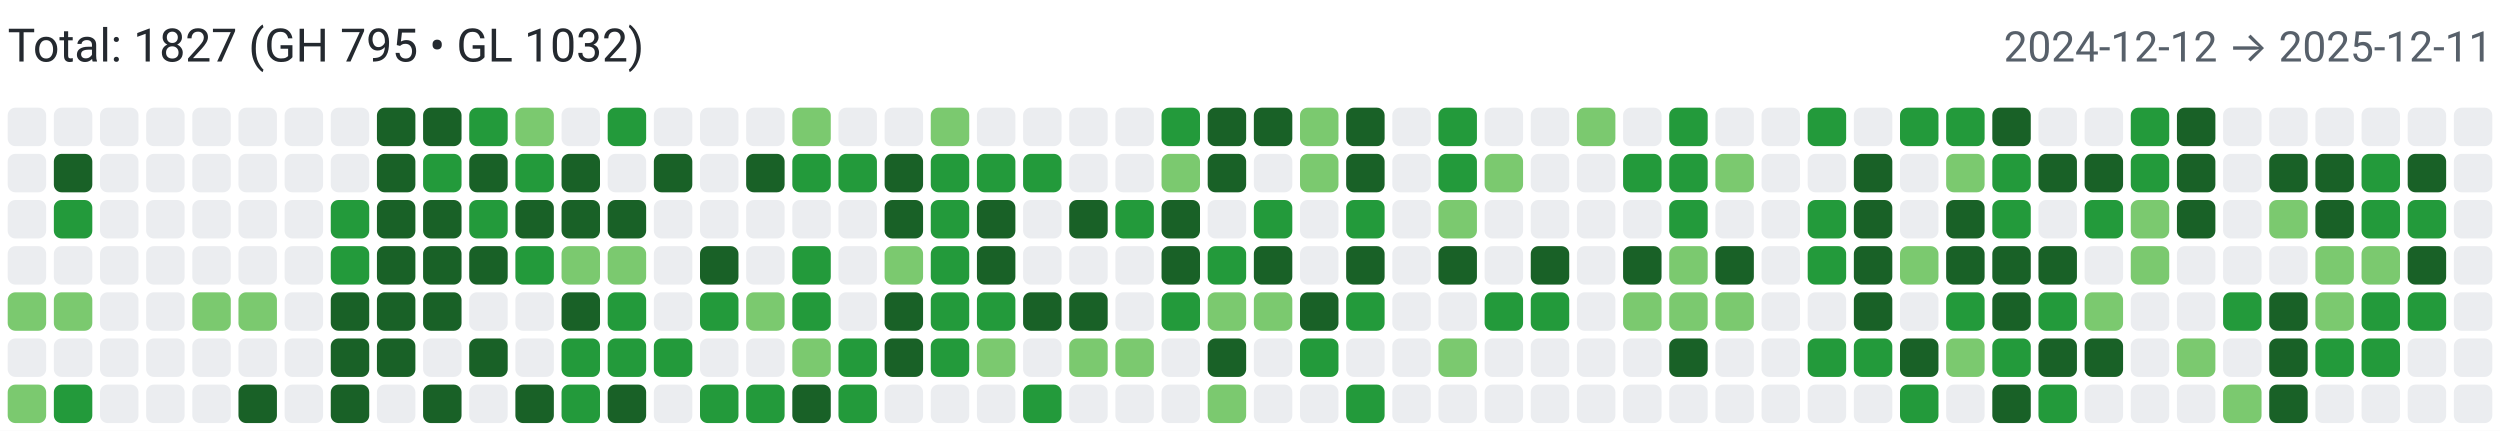
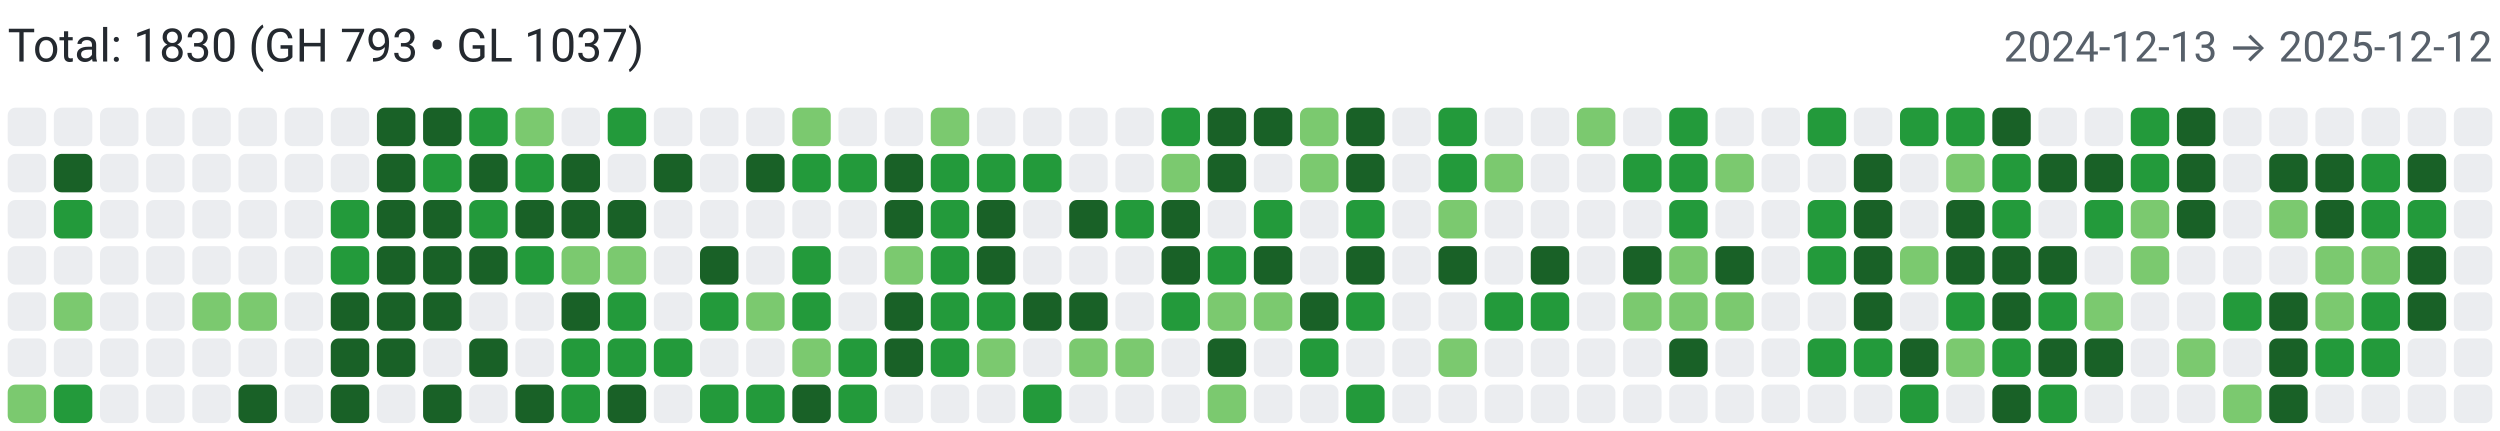
<svg xmlns="http://www.w3.org/2000/svg" width="650" height="112" viewBox="0 0 650 112" role="img" aria-label="Combined contributions">
  <rect width="100%" height="100%" fill="#fff" />
-   <text x="2" y="16" font-family="system-ui,-apple-system,Segoe UI,Roboto,Ubuntu,Cantarell,Noto Sans,sans-serif" font-size="12" fill="#24292f">Total: 1827 (GH 795 • GL 1032)</text>
-   <text x="648" y="16" text-anchor="end" font-family="system-ui,-apple-system,Segoe UI,Roboto,Ubuntu,Cantarell,Noto Sans,sans-serif" font-size="11" fill="#57606a">2024-12-12 → 2025-12-11</text>
+   <text x="2" y="16" font-family="system-ui,-apple-system,Segoe UI,Roboto,Ubuntu,Cantarell,Noto Sans,sans-serif" font-size="12" fill="#24292f">Total: 1830 (GH 793 • GL 1037)</text>
+   <text x="648" y="16" text-anchor="end" font-family="system-ui,-apple-system,Segoe UI,Roboto,Ubuntu,Cantarell,Noto Sans,sans-serif" font-size="11" fill="#57606a">2024-12-13 → 2025-12-12</text>
  <rect x="2" y="28" width="10" height="10" rx="2" ry="2" fill="#ebedf0">
        </rect>
  <rect x="2" y="40" width="10" height="10" rx="2" ry="2" fill="#ebedf0">
        </rect>
  <rect x="2" y="52" width="10" height="10" rx="2" ry="2" fill="#ebedf0">
        </rect>
  <rect x="2" y="64" width="10" height="10" rx="2" ry="2" fill="#ebedf0">
        </rect>
-   <rect x="2" y="76" width="10" height="10" rx="2" ry="2" fill="#7bc96f">
+   <rect x="2" y="76" width="10" height="10" rx="2" ry="2" fill="#ebedf0">
        </rect>
  <rect x="2" y="88" width="10" height="10" rx="2" ry="2" fill="#ebedf0">
        </rect>
  <rect x="2" y="100" width="10" height="10" rx="2" ry="2" fill="#7bc96f">
        </rect>
  <rect x="14" y="28" width="10" height="10" rx="2" ry="2" fill="#ebedf0">
        </rect>
  <rect x="14" y="40" width="10" height="10" rx="2" ry="2" fill="#196127">
        </rect>
  <rect x="14" y="52" width="10" height="10" rx="2" ry="2" fill="#239a3b">
        </rect>
  <rect x="14" y="64" width="10" height="10" rx="2" ry="2" fill="#ebedf0">
        </rect>
  <rect x="14" y="76" width="10" height="10" rx="2" ry="2" fill="#7bc96f">
        </rect>
  <rect x="14" y="88" width="10" height="10" rx="2" ry="2" fill="#ebedf0">
        </rect>
  <rect x="14" y="100" width="10" height="10" rx="2" ry="2" fill="#239a3b">
        </rect>
  <rect x="26" y="28" width="10" height="10" rx="2" ry="2" fill="#ebedf0">
        </rect>
  <rect x="26" y="40" width="10" height="10" rx="2" ry="2" fill="#ebedf0">
        </rect>
  <rect x="26" y="52" width="10" height="10" rx="2" ry="2" fill="#ebedf0">
        </rect>
  <rect x="26" y="64" width="10" height="10" rx="2" ry="2" fill="#ebedf0">
        </rect>
  <rect x="26" y="76" width="10" height="10" rx="2" ry="2" fill="#ebedf0">
        </rect>
  <rect x="26" y="88" width="10" height="10" rx="2" ry="2" fill="#ebedf0">
        </rect>
  <rect x="26" y="100" width="10" height="10" rx="2" ry="2" fill="#ebedf0">
        </rect>
  <rect x="38" y="28" width="10" height="10" rx="2" ry="2" fill="#ebedf0">
        </rect>
  <rect x="38" y="40" width="10" height="10" rx="2" ry="2" fill="#ebedf0">
        </rect>
  <rect x="38" y="52" width="10" height="10" rx="2" ry="2" fill="#ebedf0">
        </rect>
  <rect x="38" y="64" width="10" height="10" rx="2" ry="2" fill="#ebedf0">
        </rect>
  <rect x="38" y="76" width="10" height="10" rx="2" ry="2" fill="#ebedf0">
        </rect>
  <rect x="38" y="88" width="10" height="10" rx="2" ry="2" fill="#ebedf0">
        </rect>
  <rect x="38" y="100" width="10" height="10" rx="2" ry="2" fill="#ebedf0">
        </rect>
  <rect x="50" y="28" width="10" height="10" rx="2" ry="2" fill="#ebedf0">
        </rect>
  <rect x="50" y="40" width="10" height="10" rx="2" ry="2" fill="#ebedf0">
        </rect>
  <rect x="50" y="52" width="10" height="10" rx="2" ry="2" fill="#ebedf0">
        </rect>
  <rect x="50" y="64" width="10" height="10" rx="2" ry="2" fill="#ebedf0">
        </rect>
  <rect x="50" y="76" width="10" height="10" rx="2" ry="2" fill="#7bc96f">
        </rect>
  <rect x="50" y="88" width="10" height="10" rx="2" ry="2" fill="#ebedf0">
        </rect>
  <rect x="50" y="100" width="10" height="10" rx="2" ry="2" fill="#ebedf0">
        </rect>
  <rect x="62" y="28" width="10" height="10" rx="2" ry="2" fill="#ebedf0">
        </rect>
  <rect x="62" y="40" width="10" height="10" rx="2" ry="2" fill="#ebedf0">
        </rect>
  <rect x="62" y="52" width="10" height="10" rx="2" ry="2" fill="#ebedf0">
        </rect>
  <rect x="62" y="64" width="10" height="10" rx="2" ry="2" fill="#ebedf0">
        </rect>
  <rect x="62" y="76" width="10" height="10" rx="2" ry="2" fill="#7bc96f">
        </rect>
  <rect x="62" y="88" width="10" height="10" rx="2" ry="2" fill="#ebedf0">
        </rect>
  <rect x="62" y="100" width="10" height="10" rx="2" ry="2" fill="#196127">
        </rect>
  <rect x="74" y="28" width="10" height="10" rx="2" ry="2" fill="#ebedf0">
        </rect>
  <rect x="74" y="40" width="10" height="10" rx="2" ry="2" fill="#ebedf0">
        </rect>
  <rect x="74" y="52" width="10" height="10" rx="2" ry="2" fill="#ebedf0">
        </rect>
  <rect x="74" y="64" width="10" height="10" rx="2" ry="2" fill="#ebedf0">
        </rect>
  <rect x="74" y="76" width="10" height="10" rx="2" ry="2" fill="#ebedf0">
        </rect>
  <rect x="74" y="88" width="10" height="10" rx="2" ry="2" fill="#ebedf0">
        </rect>
  <rect x="74" y="100" width="10" height="10" rx="2" ry="2" fill="#ebedf0">
        </rect>
  <rect x="86" y="28" width="10" height="10" rx="2" ry="2" fill="#ebedf0">
        </rect>
  <rect x="86" y="40" width="10" height="10" rx="2" ry="2" fill="#ebedf0">
        </rect>
  <rect x="86" y="52" width="10" height="10" rx="2" ry="2" fill="#239a3b">
        </rect>
  <rect x="86" y="64" width="10" height="10" rx="2" ry="2" fill="#239a3b">
        </rect>
  <rect x="86" y="76" width="10" height="10" rx="2" ry="2" fill="#196127">
        </rect>
  <rect x="86" y="88" width="10" height="10" rx="2" ry="2" fill="#196127">
        </rect>
  <rect x="86" y="100" width="10" height="10" rx="2" ry="2" fill="#196127">
        </rect>
  <rect x="98" y="28" width="10" height="10" rx="2" ry="2" fill="#196127">
        </rect>
  <rect x="98" y="40" width="10" height="10" rx="2" ry="2" fill="#196127">
        </rect>
  <rect x="98" y="52" width="10" height="10" rx="2" ry="2" fill="#196127">
        </rect>
  <rect x="98" y="64" width="10" height="10" rx="2" ry="2" fill="#196127">
        </rect>
  <rect x="98" y="76" width="10" height="10" rx="2" ry="2" fill="#196127">
        </rect>
  <rect x="98" y="88" width="10" height="10" rx="2" ry="2" fill="#196127">
        </rect>
  <rect x="98" y="100" width="10" height="10" rx="2" ry="2" fill="#ebedf0">
        </rect>
  <rect x="110" y="28" width="10" height="10" rx="2" ry="2" fill="#196127">
        </rect>
  <rect x="110" y="40" width="10" height="10" rx="2" ry="2" fill="#239a3b">
        </rect>
  <rect x="110" y="52" width="10" height="10" rx="2" ry="2" fill="#196127">
        </rect>
  <rect x="110" y="64" width="10" height="10" rx="2" ry="2" fill="#196127">
        </rect>
  <rect x="110" y="76" width="10" height="10" rx="2" ry="2" fill="#196127">
        </rect>
  <rect x="110" y="88" width="10" height="10" rx="2" ry="2" fill="#ebedf0">
        </rect>
  <rect x="110" y="100" width="10" height="10" rx="2" ry="2" fill="#196127">
        </rect>
  <rect x="122" y="28" width="10" height="10" rx="2" ry="2" fill="#239a3b">
        </rect>
  <rect x="122" y="40" width="10" height="10" rx="2" ry="2" fill="#196127">
        </rect>
  <rect x="122" y="52" width="10" height="10" rx="2" ry="2" fill="#239a3b">
        </rect>
  <rect x="122" y="64" width="10" height="10" rx="2" ry="2" fill="#196127">
        </rect>
  <rect x="122" y="76" width="10" height="10" rx="2" ry="2" fill="#ebedf0">
        </rect>
  <rect x="122" y="88" width="10" height="10" rx="2" ry="2" fill="#196127">
        </rect>
  <rect x="122" y="100" width="10" height="10" rx="2" ry="2" fill="#ebedf0">
        </rect>
  <rect x="134" y="28" width="10" height="10" rx="2" ry="2" fill="#7bc96f">
        </rect>
  <rect x="134" y="40" width="10" height="10" rx="2" ry="2" fill="#239a3b">
        </rect>
  <rect x="134" y="52" width="10" height="10" rx="2" ry="2" fill="#196127">
        </rect>
  <rect x="134" y="64" width="10" height="10" rx="2" ry="2" fill="#239a3b">
        </rect>
  <rect x="134" y="76" width="10" height="10" rx="2" ry="2" fill="#ebedf0">
        </rect>
  <rect x="134" y="88" width="10" height="10" rx="2" ry="2" fill="#ebedf0">
        </rect>
  <rect x="134" y="100" width="10" height="10" rx="2" ry="2" fill="#196127">
        </rect>
  <rect x="146" y="28" width="10" height="10" rx="2" ry="2" fill="#ebedf0">
        </rect>
  <rect x="146" y="40" width="10" height="10" rx="2" ry="2" fill="#196127">
        </rect>
  <rect x="146" y="52" width="10" height="10" rx="2" ry="2" fill="#196127">
        </rect>
  <rect x="146" y="64" width="10" height="10" rx="2" ry="2" fill="#7bc96f">
        </rect>
  <rect x="146" y="76" width="10" height="10" rx="2" ry="2" fill="#196127">
        </rect>
  <rect x="146" y="88" width="10" height="10" rx="2" ry="2" fill="#239a3b">
        </rect>
  <rect x="146" y="100" width="10" height="10" rx="2" ry="2" fill="#239a3b">
        </rect>
  <rect x="158" y="28" width="10" height="10" rx="2" ry="2" fill="#239a3b">
        </rect>
  <rect x="158" y="40" width="10" height="10" rx="2" ry="2" fill="#ebedf0">
        </rect>
  <rect x="158" y="52" width="10" height="10" rx="2" ry="2" fill="#196127">
        </rect>
  <rect x="158" y="64" width="10" height="10" rx="2" ry="2" fill="#7bc96f">
        </rect>
  <rect x="158" y="76" width="10" height="10" rx="2" ry="2" fill="#239a3b">
        </rect>
  <rect x="158" y="88" width="10" height="10" rx="2" ry="2" fill="#239a3b">
        </rect>
  <rect x="158" y="100" width="10" height="10" rx="2" ry="2" fill="#196127">
        </rect>
  <rect x="170" y="28" width="10" height="10" rx="2" ry="2" fill="#ebedf0">
        </rect>
  <rect x="170" y="40" width="10" height="10" rx="2" ry="2" fill="#196127">
        </rect>
  <rect x="170" y="52" width="10" height="10" rx="2" ry="2" fill="#ebedf0">
        </rect>
  <rect x="170" y="64" width="10" height="10" rx="2" ry="2" fill="#ebedf0">
        </rect>
  <rect x="170" y="76" width="10" height="10" rx="2" ry="2" fill="#ebedf0">
        </rect>
  <rect x="170" y="88" width="10" height="10" rx="2" ry="2" fill="#239a3b">
        </rect>
  <rect x="170" y="100" width="10" height="10" rx="2" ry="2" fill="#ebedf0">
        </rect>
  <rect x="182" y="28" width="10" height="10" rx="2" ry="2" fill="#ebedf0">
        </rect>
  <rect x="182" y="40" width="10" height="10" rx="2" ry="2" fill="#ebedf0">
        </rect>
  <rect x="182" y="52" width="10" height="10" rx="2" ry="2" fill="#ebedf0">
        </rect>
  <rect x="182" y="64" width="10" height="10" rx="2" ry="2" fill="#196127">
        </rect>
  <rect x="182" y="76" width="10" height="10" rx="2" ry="2" fill="#239a3b">
        </rect>
  <rect x="182" y="88" width="10" height="10" rx="2" ry="2" fill="#ebedf0">
        </rect>
  <rect x="182" y="100" width="10" height="10" rx="2" ry="2" fill="#239a3b">
        </rect>
  <rect x="194" y="28" width="10" height="10" rx="2" ry="2" fill="#ebedf0">
        </rect>
  <rect x="194" y="40" width="10" height="10" rx="2" ry="2" fill="#196127">
        </rect>
  <rect x="194" y="52" width="10" height="10" rx="2" ry="2" fill="#ebedf0">
        </rect>
  <rect x="194" y="64" width="10" height="10" rx="2" ry="2" fill="#ebedf0">
        </rect>
  <rect x="194" y="76" width="10" height="10" rx="2" ry="2" fill="#7bc96f">
        </rect>
  <rect x="194" y="88" width="10" height="10" rx="2" ry="2" fill="#ebedf0">
        </rect>
  <rect x="194" y="100" width="10" height="10" rx="2" ry="2" fill="#239a3b">
        </rect>
  <rect x="206" y="28" width="10" height="10" rx="2" ry="2" fill="#7bc96f">
        </rect>
  <rect x="206" y="40" width="10" height="10" rx="2" ry="2" fill="#239a3b">
        </rect>
  <rect x="206" y="52" width="10" height="10" rx="2" ry="2" fill="#ebedf0">
        </rect>
  <rect x="206" y="64" width="10" height="10" rx="2" ry="2" fill="#239a3b">
        </rect>
  <rect x="206" y="76" width="10" height="10" rx="2" ry="2" fill="#239a3b">
        </rect>
  <rect x="206" y="88" width="10" height="10" rx="2" ry="2" fill="#7bc96f">
        </rect>
  <rect x="206" y="100" width="10" height="10" rx="2" ry="2" fill="#196127">
        </rect>
  <rect x="218" y="28" width="10" height="10" rx="2" ry="2" fill="#ebedf0">
        </rect>
  <rect x="218" y="40" width="10" height="10" rx="2" ry="2" fill="#239a3b">
        </rect>
  <rect x="218" y="52" width="10" height="10" rx="2" ry="2" fill="#ebedf0">
        </rect>
  <rect x="218" y="64" width="10" height="10" rx="2" ry="2" fill="#ebedf0">
        </rect>
  <rect x="218" y="76" width="10" height="10" rx="2" ry="2" fill="#ebedf0">
        </rect>
  <rect x="218" y="88" width="10" height="10" rx="2" ry="2" fill="#239a3b">
        </rect>
  <rect x="218" y="100" width="10" height="10" rx="2" ry="2" fill="#239a3b">
        </rect>
  <rect x="230" y="28" width="10" height="10" rx="2" ry="2" fill="#ebedf0">
        </rect>
  <rect x="230" y="40" width="10" height="10" rx="2" ry="2" fill="#196127">
        </rect>
  <rect x="230" y="52" width="10" height="10" rx="2" ry="2" fill="#196127">
        </rect>
  <rect x="230" y="64" width="10" height="10" rx="2" ry="2" fill="#7bc96f">
        </rect>
  <rect x="230" y="76" width="10" height="10" rx="2" ry="2" fill="#196127">
        </rect>
  <rect x="230" y="88" width="10" height="10" rx="2" ry="2" fill="#196127">
        </rect>
  <rect x="230" y="100" width="10" height="10" rx="2" ry="2" fill="#ebedf0">
        </rect>
  <rect x="242" y="28" width="10" height="10" rx="2" ry="2" fill="#7bc96f">
        </rect>
  <rect x="242" y="40" width="10" height="10" rx="2" ry="2" fill="#239a3b">
        </rect>
  <rect x="242" y="52" width="10" height="10" rx="2" ry="2" fill="#239a3b">
        </rect>
  <rect x="242" y="64" width="10" height="10" rx="2" ry="2" fill="#239a3b">
        </rect>
  <rect x="242" y="76" width="10" height="10" rx="2" ry="2" fill="#239a3b">
        </rect>
  <rect x="242" y="88" width="10" height="10" rx="2" ry="2" fill="#239a3b">
        </rect>
  <rect x="242" y="100" width="10" height="10" rx="2" ry="2" fill="#ebedf0">
        </rect>
  <rect x="254" y="28" width="10" height="10" rx="2" ry="2" fill="#ebedf0">
        </rect>
  <rect x="254" y="40" width="10" height="10" rx="2" ry="2" fill="#239a3b">
        </rect>
  <rect x="254" y="52" width="10" height="10" rx="2" ry="2" fill="#196127">
        </rect>
  <rect x="254" y="64" width="10" height="10" rx="2" ry="2" fill="#196127">
        </rect>
  <rect x="254" y="76" width="10" height="10" rx="2" ry="2" fill="#239a3b">
        </rect>
  <rect x="254" y="88" width="10" height="10" rx="2" ry="2" fill="#7bc96f">
        </rect>
  <rect x="254" y="100" width="10" height="10" rx="2" ry="2" fill="#ebedf0">
        </rect>
  <rect x="266" y="28" width="10" height="10" rx="2" ry="2" fill="#ebedf0">
        </rect>
  <rect x="266" y="40" width="10" height="10" rx="2" ry="2" fill="#239a3b">
        </rect>
  <rect x="266" y="52" width="10" height="10" rx="2" ry="2" fill="#ebedf0">
        </rect>
  <rect x="266" y="64" width="10" height="10" rx="2" ry="2" fill="#ebedf0">
        </rect>
  <rect x="266" y="76" width="10" height="10" rx="2" ry="2" fill="#196127">
        </rect>
  <rect x="266" y="88" width="10" height="10" rx="2" ry="2" fill="#ebedf0">
        </rect>
  <rect x="266" y="100" width="10" height="10" rx="2" ry="2" fill="#239a3b">
        </rect>
  <rect x="278" y="28" width="10" height="10" rx="2" ry="2" fill="#ebedf0">
        </rect>
  <rect x="278" y="40" width="10" height="10" rx="2" ry="2" fill="#ebedf0">
        </rect>
  <rect x="278" y="52" width="10" height="10" rx="2" ry="2" fill="#196127">
        </rect>
  <rect x="278" y="64" width="10" height="10" rx="2" ry="2" fill="#ebedf0">
        </rect>
  <rect x="278" y="76" width="10" height="10" rx="2" ry="2" fill="#196127">
        </rect>
  <rect x="278" y="88" width="10" height="10" rx="2" ry="2" fill="#7bc96f">
        </rect>
  <rect x="278" y="100" width="10" height="10" rx="2" ry="2" fill="#ebedf0">
        </rect>
  <rect x="290" y="28" width="10" height="10" rx="2" ry="2" fill="#ebedf0">
        </rect>
  <rect x="290" y="40" width="10" height="10" rx="2" ry="2" fill="#ebedf0">
        </rect>
  <rect x="290" y="52" width="10" height="10" rx="2" ry="2" fill="#239a3b">
        </rect>
  <rect x="290" y="64" width="10" height="10" rx="2" ry="2" fill="#ebedf0">
        </rect>
  <rect x="290" y="76" width="10" height="10" rx="2" ry="2" fill="#ebedf0">
        </rect>
  <rect x="290" y="88" width="10" height="10" rx="2" ry="2" fill="#7bc96f">
        </rect>
  <rect x="290" y="100" width="10" height="10" rx="2" ry="2" fill="#ebedf0">
        </rect>
  <rect x="302" y="28" width="10" height="10" rx="2" ry="2" fill="#239a3b">
        </rect>
  <rect x="302" y="40" width="10" height="10" rx="2" ry="2" fill="#7bc96f">
        </rect>
  <rect x="302" y="52" width="10" height="10" rx="2" ry="2" fill="#196127">
        </rect>
  <rect x="302" y="64" width="10" height="10" rx="2" ry="2" fill="#196127">
        </rect>
  <rect x="302" y="76" width="10" height="10" rx="2" ry="2" fill="#239a3b">
        </rect>
  <rect x="302" y="88" width="10" height="10" rx="2" ry="2" fill="#ebedf0">
        </rect>
  <rect x="302" y="100" width="10" height="10" rx="2" ry="2" fill="#ebedf0">
        </rect>
  <rect x="314" y="28" width="10" height="10" rx="2" ry="2" fill="#196127">
        </rect>
  <rect x="314" y="40" width="10" height="10" rx="2" ry="2" fill="#196127">
        </rect>
  <rect x="314" y="52" width="10" height="10" rx="2" ry="2" fill="#ebedf0">
        </rect>
  <rect x="314" y="64" width="10" height="10" rx="2" ry="2" fill="#239a3b">
        </rect>
  <rect x="314" y="76" width="10" height="10" rx="2" ry="2" fill="#7bc96f">
        </rect>
  <rect x="314" y="88" width="10" height="10" rx="2" ry="2" fill="#196127">
        </rect>
  <rect x="314" y="100" width="10" height="10" rx="2" ry="2" fill="#7bc96f">
        </rect>
  <rect x="326" y="28" width="10" height="10" rx="2" ry="2" fill="#196127">
        </rect>
  <rect x="326" y="40" width="10" height="10" rx="2" ry="2" fill="#ebedf0">
        </rect>
  <rect x="326" y="52" width="10" height="10" rx="2" ry="2" fill="#239a3b">
        </rect>
  <rect x="326" y="64" width="10" height="10" rx="2" ry="2" fill="#196127">
        </rect>
  <rect x="326" y="76" width="10" height="10" rx="2" ry="2" fill="#7bc96f">
        </rect>
  <rect x="326" y="88" width="10" height="10" rx="2" ry="2" fill="#ebedf0">
        </rect>
  <rect x="326" y="100" width="10" height="10" rx="2" ry="2" fill="#ebedf0">
        </rect>
  <rect x="338" y="28" width="10" height="10" rx="2" ry="2" fill="#7bc96f">
        </rect>
  <rect x="338" y="40" width="10" height="10" rx="2" ry="2" fill="#7bc96f">
        </rect>
  <rect x="338" y="52" width="10" height="10" rx="2" ry="2" fill="#ebedf0">
        </rect>
  <rect x="338" y="64" width="10" height="10" rx="2" ry="2" fill="#ebedf0">
        </rect>
  <rect x="338" y="76" width="10" height="10" rx="2" ry="2" fill="#196127">
        </rect>
  <rect x="338" y="88" width="10" height="10" rx="2" ry="2" fill="#239a3b">
        </rect>
  <rect x="338" y="100" width="10" height="10" rx="2" ry="2" fill="#ebedf0">
        </rect>
  <rect x="350" y="28" width="10" height="10" rx="2" ry="2" fill="#196127">
        </rect>
  <rect x="350" y="40" width="10" height="10" rx="2" ry="2" fill="#196127">
        </rect>
  <rect x="350" y="52" width="10" height="10" rx="2" ry="2" fill="#239a3b">
        </rect>
  <rect x="350" y="64" width="10" height="10" rx="2" ry="2" fill="#196127">
        </rect>
  <rect x="350" y="76" width="10" height="10" rx="2" ry="2" fill="#239a3b">
        </rect>
  <rect x="350" y="88" width="10" height="10" rx="2" ry="2" fill="#ebedf0">
        </rect>
  <rect x="350" y="100" width="10" height="10" rx="2" ry="2" fill="#239a3b">
        </rect>
  <rect x="362" y="28" width="10" height="10" rx="2" ry="2" fill="#ebedf0">
        </rect>
  <rect x="362" y="40" width="10" height="10" rx="2" ry="2" fill="#ebedf0">
        </rect>
  <rect x="362" y="52" width="10" height="10" rx="2" ry="2" fill="#ebedf0">
        </rect>
  <rect x="362" y="64" width="10" height="10" rx="2" ry="2" fill="#ebedf0">
        </rect>
  <rect x="362" y="76" width="10" height="10" rx="2" ry="2" fill="#ebedf0">
        </rect>
  <rect x="362" y="88" width="10" height="10" rx="2" ry="2" fill="#ebedf0">
        </rect>
  <rect x="362" y="100" width="10" height="10" rx="2" ry="2" fill="#ebedf0">
        </rect>
  <rect x="374" y="28" width="10" height="10" rx="2" ry="2" fill="#239a3b">
        </rect>
  <rect x="374" y="40" width="10" height="10" rx="2" ry="2" fill="#239a3b">
        </rect>
  <rect x="374" y="52" width="10" height="10" rx="2" ry="2" fill="#7bc96f">
        </rect>
  <rect x="374" y="64" width="10" height="10" rx="2" ry="2" fill="#196127">
        </rect>
  <rect x="374" y="76" width="10" height="10" rx="2" ry="2" fill="#ebedf0">
        </rect>
  <rect x="374" y="88" width="10" height="10" rx="2" ry="2" fill="#7bc96f">
        </rect>
  <rect x="374" y="100" width="10" height="10" rx="2" ry="2" fill="#ebedf0">
        </rect>
  <rect x="386" y="28" width="10" height="10" rx="2" ry="2" fill="#ebedf0">
        </rect>
  <rect x="386" y="40" width="10" height="10" rx="2" ry="2" fill="#7bc96f">
        </rect>
  <rect x="386" y="52" width="10" height="10" rx="2" ry="2" fill="#ebedf0">
        </rect>
  <rect x="386" y="64" width="10" height="10" rx="2" ry="2" fill="#ebedf0">
        </rect>
  <rect x="386" y="76" width="10" height="10" rx="2" ry="2" fill="#239a3b">
        </rect>
  <rect x="386" y="88" width="10" height="10" rx="2" ry="2" fill="#ebedf0">
        </rect>
  <rect x="386" y="100" width="10" height="10" rx="2" ry="2" fill="#ebedf0">
        </rect>
  <rect x="398" y="28" width="10" height="10" rx="2" ry="2" fill="#ebedf0">
        </rect>
  <rect x="398" y="40" width="10" height="10" rx="2" ry="2" fill="#ebedf0">
        </rect>
  <rect x="398" y="52" width="10" height="10" rx="2" ry="2" fill="#ebedf0">
        </rect>
  <rect x="398" y="64" width="10" height="10" rx="2" ry="2" fill="#196127">
        </rect>
  <rect x="398" y="76" width="10" height="10" rx="2" ry="2" fill="#239a3b">
        </rect>
  <rect x="398" y="88" width="10" height="10" rx="2" ry="2" fill="#ebedf0">
        </rect>
  <rect x="398" y="100" width="10" height="10" rx="2" ry="2" fill="#ebedf0">
        </rect>
  <rect x="410" y="28" width="10" height="10" rx="2" ry="2" fill="#7bc96f">
        </rect>
  <rect x="410" y="40" width="10" height="10" rx="2" ry="2" fill="#ebedf0">
        </rect>
  <rect x="410" y="52" width="10" height="10" rx="2" ry="2" fill="#ebedf0">
        </rect>
  <rect x="410" y="64" width="10" height="10" rx="2" ry="2" fill="#ebedf0">
        </rect>
  <rect x="410" y="76" width="10" height="10" rx="2" ry="2" fill="#ebedf0">
        </rect>
  <rect x="410" y="88" width="10" height="10" rx="2" ry="2" fill="#ebedf0">
        </rect>
  <rect x="410" y="100" width="10" height="10" rx="2" ry="2" fill="#ebedf0">
        </rect>
  <rect x="422" y="28" width="10" height="10" rx="2" ry="2" fill="#ebedf0">
        </rect>
  <rect x="422" y="40" width="10" height="10" rx="2" ry="2" fill="#239a3b">
        </rect>
  <rect x="422" y="52" width="10" height="10" rx="2" ry="2" fill="#ebedf0">
        </rect>
  <rect x="422" y="64" width="10" height="10" rx="2" ry="2" fill="#196127">
        </rect>
  <rect x="422" y="76" width="10" height="10" rx="2" ry="2" fill="#7bc96f">
        </rect>
  <rect x="422" y="88" width="10" height="10" rx="2" ry="2" fill="#ebedf0">
        </rect>
  <rect x="422" y="100" width="10" height="10" rx="2" ry="2" fill="#ebedf0">
        </rect>
  <rect x="434" y="28" width="10" height="10" rx="2" ry="2" fill="#239a3b">
        </rect>
  <rect x="434" y="40" width="10" height="10" rx="2" ry="2" fill="#239a3b">
        </rect>
  <rect x="434" y="52" width="10" height="10" rx="2" ry="2" fill="#239a3b">
        </rect>
  <rect x="434" y="64" width="10" height="10" rx="2" ry="2" fill="#7bc96f">
        </rect>
  <rect x="434" y="76" width="10" height="10" rx="2" ry="2" fill="#7bc96f">
        </rect>
  <rect x="434" y="88" width="10" height="10" rx="2" ry="2" fill="#196127">
        </rect>
  <rect x="434" y="100" width="10" height="10" rx="2" ry="2" fill="#ebedf0">
        </rect>
  <rect x="446" y="28" width="10" height="10" rx="2" ry="2" fill="#ebedf0">
        </rect>
  <rect x="446" y="40" width="10" height="10" rx="2" ry="2" fill="#7bc96f">
        </rect>
  <rect x="446" y="52" width="10" height="10" rx="2" ry="2" fill="#ebedf0">
        </rect>
  <rect x="446" y="64" width="10" height="10" rx="2" ry="2" fill="#196127">
        </rect>
  <rect x="446" y="76" width="10" height="10" rx="2" ry="2" fill="#7bc96f">
        </rect>
  <rect x="446" y="88" width="10" height="10" rx="2" ry="2" fill="#ebedf0">
        </rect>
  <rect x="446" y="100" width="10" height="10" rx="2" ry="2" fill="#ebedf0">
        </rect>
  <rect x="458" y="28" width="10" height="10" rx="2" ry="2" fill="#ebedf0">
        </rect>
  <rect x="458" y="40" width="10" height="10" rx="2" ry="2" fill="#ebedf0">
        </rect>
  <rect x="458" y="52" width="10" height="10" rx="2" ry="2" fill="#ebedf0">
        </rect>
  <rect x="458" y="64" width="10" height="10" rx="2" ry="2" fill="#ebedf0">
        </rect>
  <rect x="458" y="76" width="10" height="10" rx="2" ry="2" fill="#ebedf0">
        </rect>
  <rect x="458" y="88" width="10" height="10" rx="2" ry="2" fill="#ebedf0">
        </rect>
  <rect x="458" y="100" width="10" height="10" rx="2" ry="2" fill="#ebedf0">
        </rect>
  <rect x="470" y="28" width="10" height="10" rx="2" ry="2" fill="#239a3b">
        </rect>
  <rect x="470" y="40" width="10" height="10" rx="2" ry="2" fill="#ebedf0">
        </rect>
  <rect x="470" y="52" width="10" height="10" rx="2" ry="2" fill="#239a3b">
        </rect>
  <rect x="470" y="64" width="10" height="10" rx="2" ry="2" fill="#239a3b">
        </rect>
  <rect x="470" y="76" width="10" height="10" rx="2" ry="2" fill="#ebedf0">
        </rect>
  <rect x="470" y="88" width="10" height="10" rx="2" ry="2" fill="#239a3b">
        </rect>
  <rect x="470" y="100" width="10" height="10" rx="2" ry="2" fill="#ebedf0">
        </rect>
  <rect x="482" y="28" width="10" height="10" rx="2" ry="2" fill="#ebedf0">
        </rect>
  <rect x="482" y="40" width="10" height="10" rx="2" ry="2" fill="#196127">
        </rect>
  <rect x="482" y="52" width="10" height="10" rx="2" ry="2" fill="#196127">
        </rect>
  <rect x="482" y="64" width="10" height="10" rx="2" ry="2" fill="#196127">
        </rect>
  <rect x="482" y="76" width="10" height="10" rx="2" ry="2" fill="#196127">
        </rect>
  <rect x="482" y="88" width="10" height="10" rx="2" ry="2" fill="#239a3b">
        </rect>
  <rect x="482" y="100" width="10" height="10" rx="2" ry="2" fill="#ebedf0">
        </rect>
  <rect x="494" y="28" width="10" height="10" rx="2" ry="2" fill="#239a3b">
        </rect>
  <rect x="494" y="40" width="10" height="10" rx="2" ry="2" fill="#ebedf0">
        </rect>
  <rect x="494" y="52" width="10" height="10" rx="2" ry="2" fill="#ebedf0">
        </rect>
  <rect x="494" y="64" width="10" height="10" rx="2" ry="2" fill="#7bc96f">
        </rect>
  <rect x="494" y="76" width="10" height="10" rx="2" ry="2" fill="#ebedf0">
        </rect>
  <rect x="494" y="88" width="10" height="10" rx="2" ry="2" fill="#196127">
        </rect>
  <rect x="494" y="100" width="10" height="10" rx="2" ry="2" fill="#239a3b">
        </rect>
  <rect x="506" y="28" width="10" height="10" rx="2" ry="2" fill="#239a3b">
        </rect>
  <rect x="506" y="40" width="10" height="10" rx="2" ry="2" fill="#7bc96f">
        </rect>
  <rect x="506" y="52" width="10" height="10" rx="2" ry="2" fill="#196127">
        </rect>
  <rect x="506" y="64" width="10" height="10" rx="2" ry="2" fill="#196127">
        </rect>
  <rect x="506" y="76" width="10" height="10" rx="2" ry="2" fill="#239a3b">
        </rect>
  <rect x="506" y="88" width="10" height="10" rx="2" ry="2" fill="#7bc96f">
        </rect>
  <rect x="506" y="100" width="10" height="10" rx="2" ry="2" fill="#ebedf0">
        </rect>
  <rect x="518" y="28" width="10" height="10" rx="2" ry="2" fill="#196127">
        </rect>
  <rect x="518" y="40" width="10" height="10" rx="2" ry="2" fill="#239a3b">
        </rect>
  <rect x="518" y="52" width="10" height="10" rx="2" ry="2" fill="#239a3b">
        </rect>
  <rect x="518" y="64" width="10" height="10" rx="2" ry="2" fill="#196127">
        </rect>
  <rect x="518" y="76" width="10" height="10" rx="2" ry="2" fill="#196127">
        </rect>
  <rect x="518" y="88" width="10" height="10" rx="2" ry="2" fill="#239a3b">
        </rect>
  <rect x="518" y="100" width="10" height="10" rx="2" ry="2" fill="#196127">
        </rect>
  <rect x="530" y="28" width="10" height="10" rx="2" ry="2" fill="#ebedf0">
        </rect>
  <rect x="530" y="40" width="10" height="10" rx="2" ry="2" fill="#196127">
        </rect>
  <rect x="530" y="52" width="10" height="10" rx="2" ry="2" fill="#ebedf0">
        </rect>
  <rect x="530" y="64" width="10" height="10" rx="2" ry="2" fill="#196127">
        </rect>
  <rect x="530" y="76" width="10" height="10" rx="2" ry="2" fill="#239a3b">
        </rect>
  <rect x="530" y="88" width="10" height="10" rx="2" ry="2" fill="#196127">
        </rect>
  <rect x="530" y="100" width="10" height="10" rx="2" ry="2" fill="#239a3b">
        </rect>
  <rect x="542" y="28" width="10" height="10" rx="2" ry="2" fill="#ebedf0">
        </rect>
  <rect x="542" y="40" width="10" height="10" rx="2" ry="2" fill="#196127">
        </rect>
  <rect x="542" y="52" width="10" height="10" rx="2" ry="2" fill="#239a3b">
        </rect>
  <rect x="542" y="64" width="10" height="10" rx="2" ry="2" fill="#ebedf0">
        </rect>
  <rect x="542" y="76" width="10" height="10" rx="2" ry="2" fill="#7bc96f">
        </rect>
  <rect x="542" y="88" width="10" height="10" rx="2" ry="2" fill="#196127">
        </rect>
  <rect x="542" y="100" width="10" height="10" rx="2" ry="2" fill="#ebedf0">
        </rect>
  <rect x="554" y="28" width="10" height="10" rx="2" ry="2" fill="#239a3b">
        </rect>
  <rect x="554" y="40" width="10" height="10" rx="2" ry="2" fill="#239a3b">
        </rect>
  <rect x="554" y="52" width="10" height="10" rx="2" ry="2" fill="#7bc96f">
        </rect>
  <rect x="554" y="64" width="10" height="10" rx="2" ry="2" fill="#7bc96f">
        </rect>
  <rect x="554" y="76" width="10" height="10" rx="2" ry="2" fill="#ebedf0">
        </rect>
  <rect x="554" y="88" width="10" height="10" rx="2" ry="2" fill="#ebedf0">
        </rect>
  <rect x="554" y="100" width="10" height="10" rx="2" ry="2" fill="#ebedf0">
        </rect>
  <rect x="566" y="28" width="10" height="10" rx="2" ry="2" fill="#196127">
        </rect>
  <rect x="566" y="40" width="10" height="10" rx="2" ry="2" fill="#196127">
        </rect>
  <rect x="566" y="52" width="10" height="10" rx="2" ry="2" fill="#196127">
        </rect>
  <rect x="566" y="64" width="10" height="10" rx="2" ry="2" fill="#ebedf0">
        </rect>
  <rect x="566" y="76" width="10" height="10" rx="2" ry="2" fill="#ebedf0">
        </rect>
  <rect x="566" y="88" width="10" height="10" rx="2" ry="2" fill="#7bc96f">
        </rect>
  <rect x="566" y="100" width="10" height="10" rx="2" ry="2" fill="#ebedf0">
        </rect>
  <rect x="578" y="28" width="10" height="10" rx="2" ry="2" fill="#ebedf0">
        </rect>
  <rect x="578" y="40" width="10" height="10" rx="2" ry="2" fill="#ebedf0">
        </rect>
  <rect x="578" y="52" width="10" height="10" rx="2" ry="2" fill="#ebedf0">
        </rect>
  <rect x="578" y="64" width="10" height="10" rx="2" ry="2" fill="#ebedf0">
        </rect>
  <rect x="578" y="76" width="10" height="10" rx="2" ry="2" fill="#239a3b">
        </rect>
  <rect x="578" y="88" width="10" height="10" rx="2" ry="2" fill="#ebedf0">
        </rect>
  <rect x="578" y="100" width="10" height="10" rx="2" ry="2" fill="#7bc96f">
        </rect>
  <rect x="590" y="28" width="10" height="10" rx="2" ry="2" fill="#ebedf0">
        </rect>
  <rect x="590" y="40" width="10" height="10" rx="2" ry="2" fill="#196127">
        </rect>
  <rect x="590" y="52" width="10" height="10" rx="2" ry="2" fill="#7bc96f">
        </rect>
  <rect x="590" y="64" width="10" height="10" rx="2" ry="2" fill="#ebedf0">
        </rect>
  <rect x="590" y="76" width="10" height="10" rx="2" ry="2" fill="#196127">
        </rect>
  <rect x="590" y="88" width="10" height="10" rx="2" ry="2" fill="#196127">
        </rect>
  <rect x="590" y="100" width="10" height="10" rx="2" ry="2" fill="#196127">
        </rect>
  <rect x="602" y="28" width="10" height="10" rx="2" ry="2" fill="#ebedf0">
        </rect>
  <rect x="602" y="40" width="10" height="10" rx="2" ry="2" fill="#196127">
        </rect>
  <rect x="602" y="52" width="10" height="10" rx="2" ry="2" fill="#196127">
        </rect>
  <rect x="602" y="64" width="10" height="10" rx="2" ry="2" fill="#7bc96f">
        </rect>
  <rect x="602" y="76" width="10" height="10" rx="2" ry="2" fill="#7bc96f">
        </rect>
  <rect x="602" y="88" width="10" height="10" rx="2" ry="2" fill="#239a3b">
        </rect>
  <rect x="602" y="100" width="10" height="10" rx="2" ry="2" fill="#ebedf0">
        </rect>
  <rect x="614" y="28" width="10" height="10" rx="2" ry="2" fill="#ebedf0">
        </rect>
  <rect x="614" y="40" width="10" height="10" rx="2" ry="2" fill="#239a3b">
        </rect>
  <rect x="614" y="52" width="10" height="10" rx="2" ry="2" fill="#239a3b">
        </rect>
  <rect x="614" y="64" width="10" height="10" rx="2" ry="2" fill="#7bc96f">
        </rect>
  <rect x="614" y="76" width="10" height="10" rx="2" ry="2" fill="#239a3b">
        </rect>
  <rect x="614" y="88" width="10" height="10" rx="2" ry="2" fill="#239a3b">
        </rect>
  <rect x="614" y="100" width="10" height="10" rx="2" ry="2" fill="#ebedf0">
        </rect>
  <rect x="626" y="28" width="10" height="10" rx="2" ry="2" fill="#ebedf0">
        </rect>
  <rect x="626" y="40" width="10" height="10" rx="2" ry="2" fill="#196127">
        </rect>
  <rect x="626" y="52" width="10" height="10" rx="2" ry="2" fill="#239a3b">
        </rect>
  <rect x="626" y="64" width="10" height="10" rx="2" ry="2" fill="#196127">
        </rect>
-   <rect x="626" y="76" width="10" height="10" rx="2" ry="2" fill="#239a3b">
+   <rect x="626" y="76" width="10" height="10" rx="2" ry="2" fill="#196127">
        </rect>
  <rect x="626" y="88" width="10" height="10" rx="2" ry="2" fill="#ebedf0">
        </rect>
  <rect x="626" y="100" width="10" height="10" rx="2" ry="2" fill="#ebedf0">
        </rect>
  <rect x="638" y="28" width="10" height="10" rx="2" ry="2" fill="#ebedf0">
        </rect>
  <rect x="638" y="40" width="10" height="10" rx="2" ry="2" fill="#ebedf0">
        </rect>
  <rect x="638" y="52" width="10" height="10" rx="2" ry="2" fill="#ebedf0">
        </rect>
  <rect x="638" y="64" width="10" height="10" rx="2" ry="2" fill="#ebedf0">
        </rect>
  <rect x="638" y="76" width="10" height="10" rx="2" ry="2" fill="#ebedf0">
        </rect>
  <rect x="638" y="88" width="10" height="10" rx="2" ry="2" fill="#ebedf0">
        </rect>
  <rect x="638" y="100" width="10" height="10" rx="2" ry="2" fill="#ebedf0">
        </rect>
</svg>
